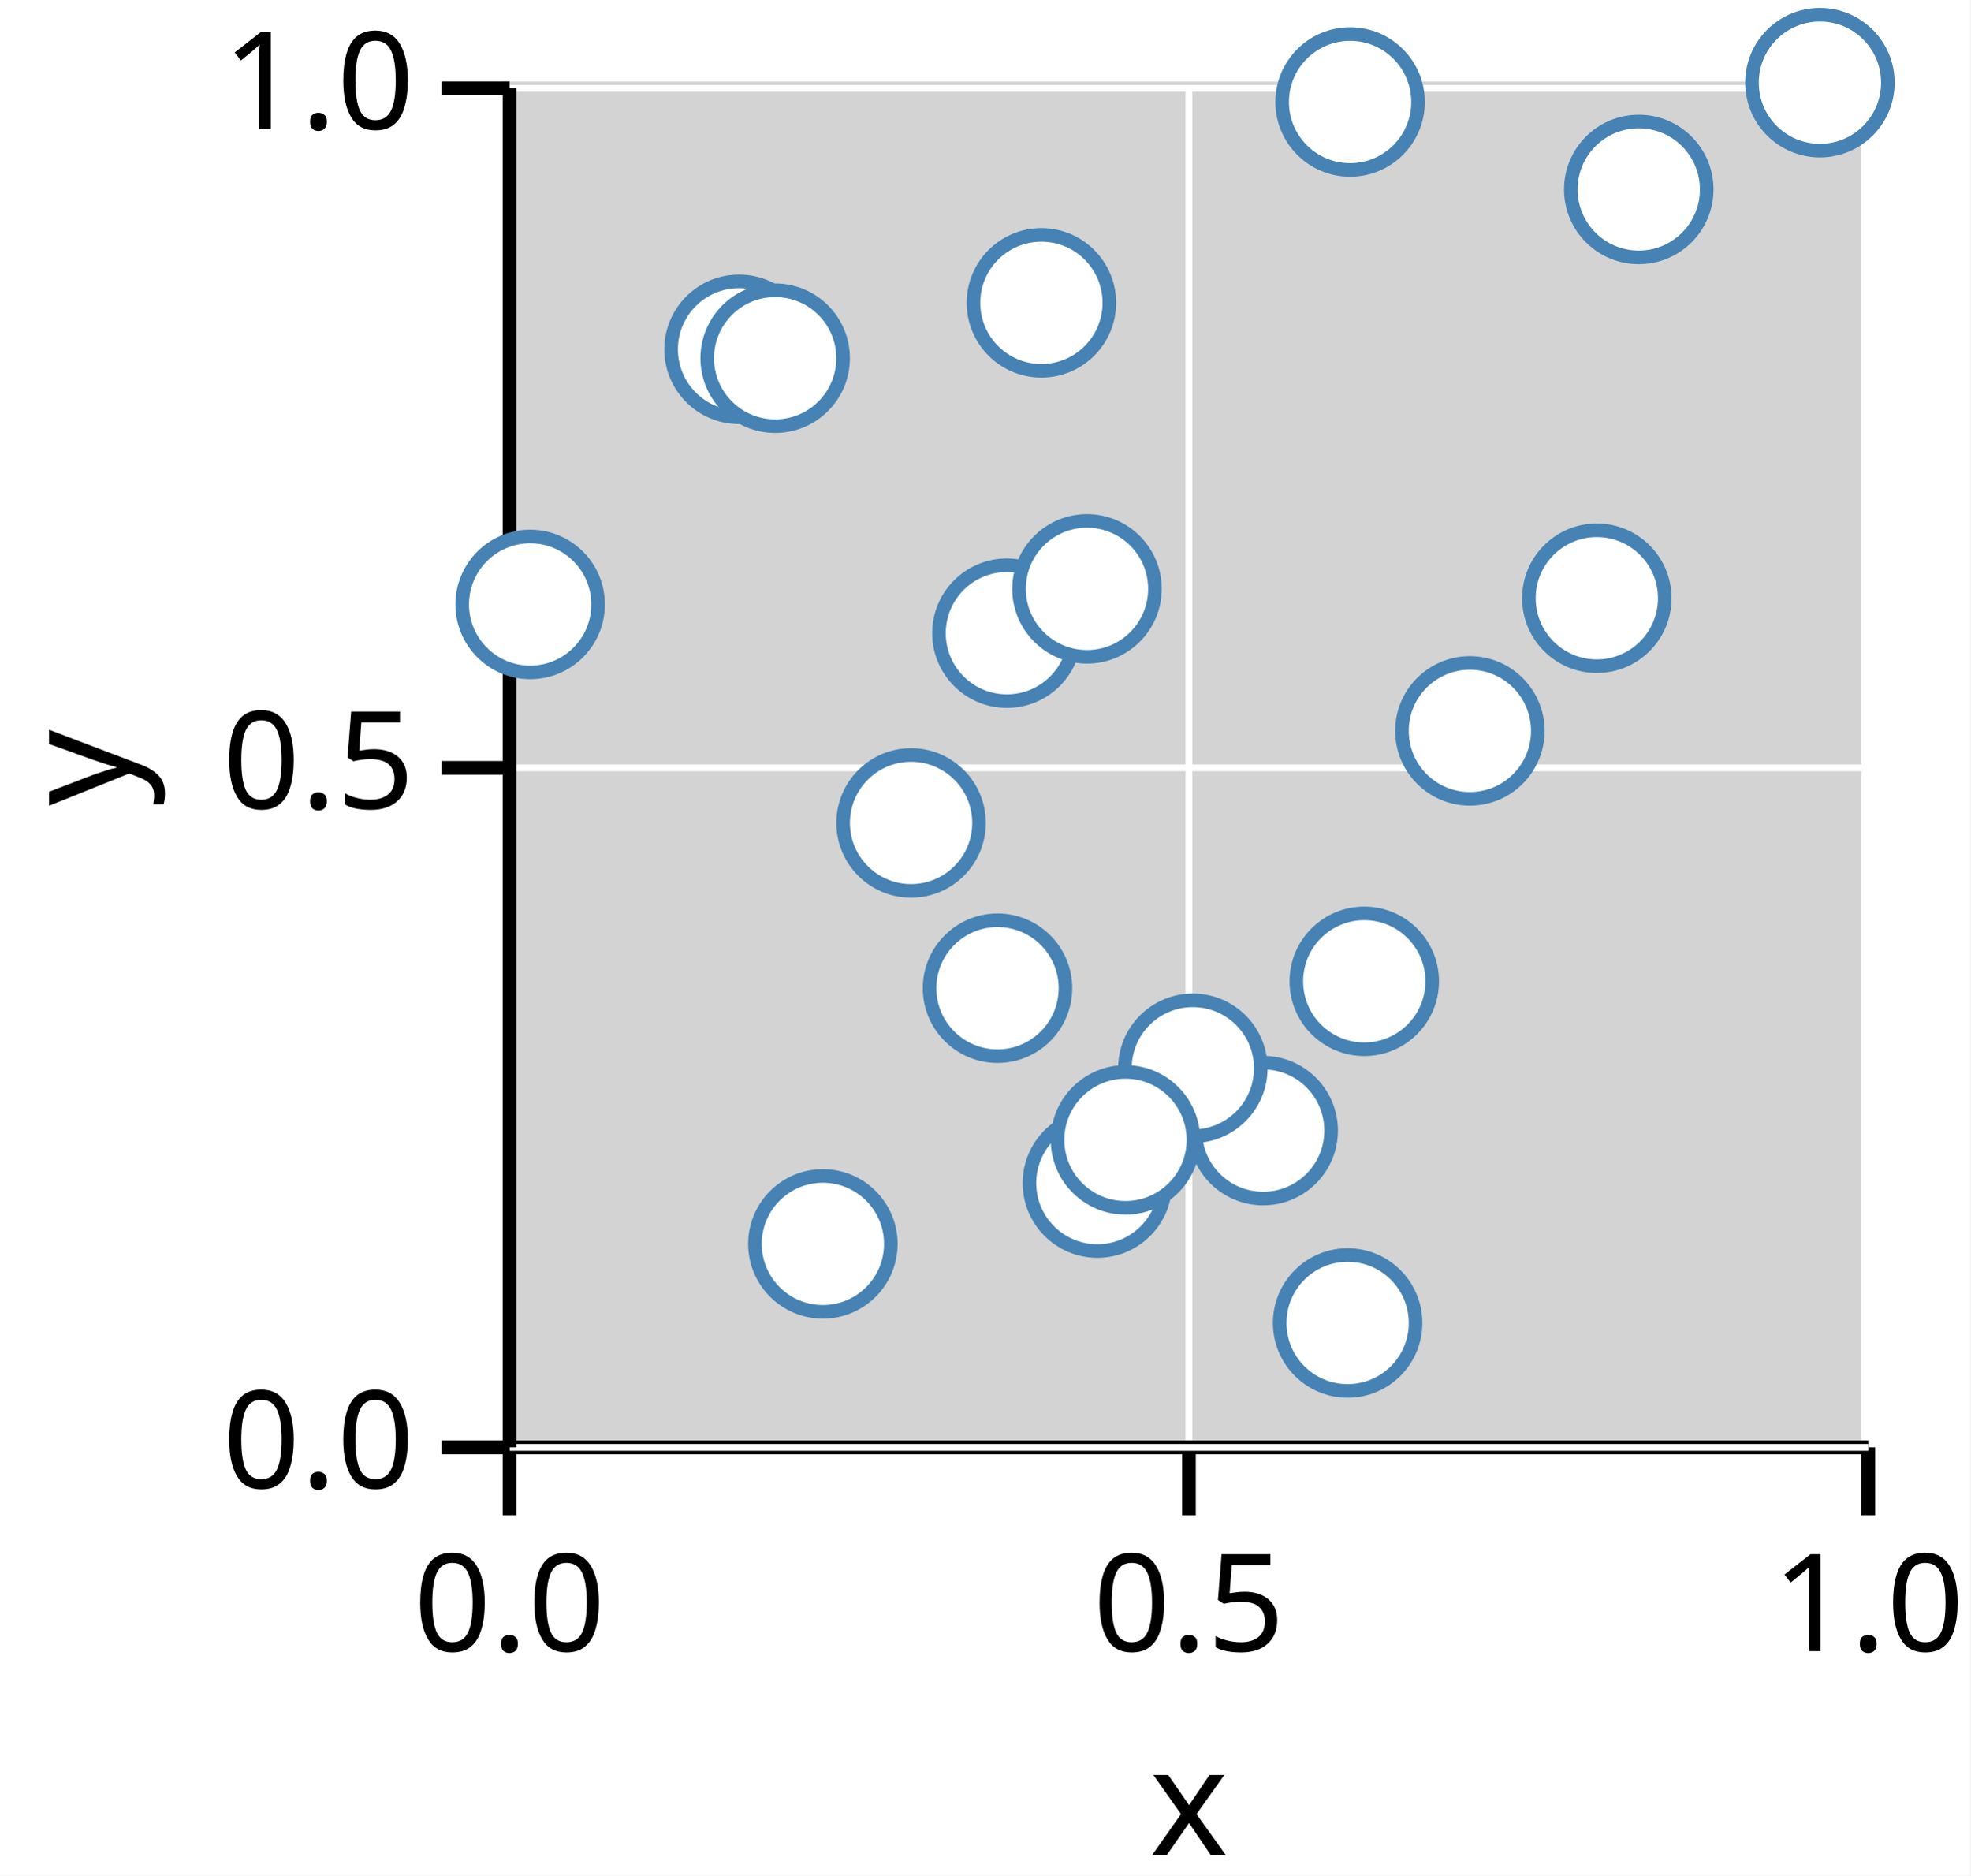
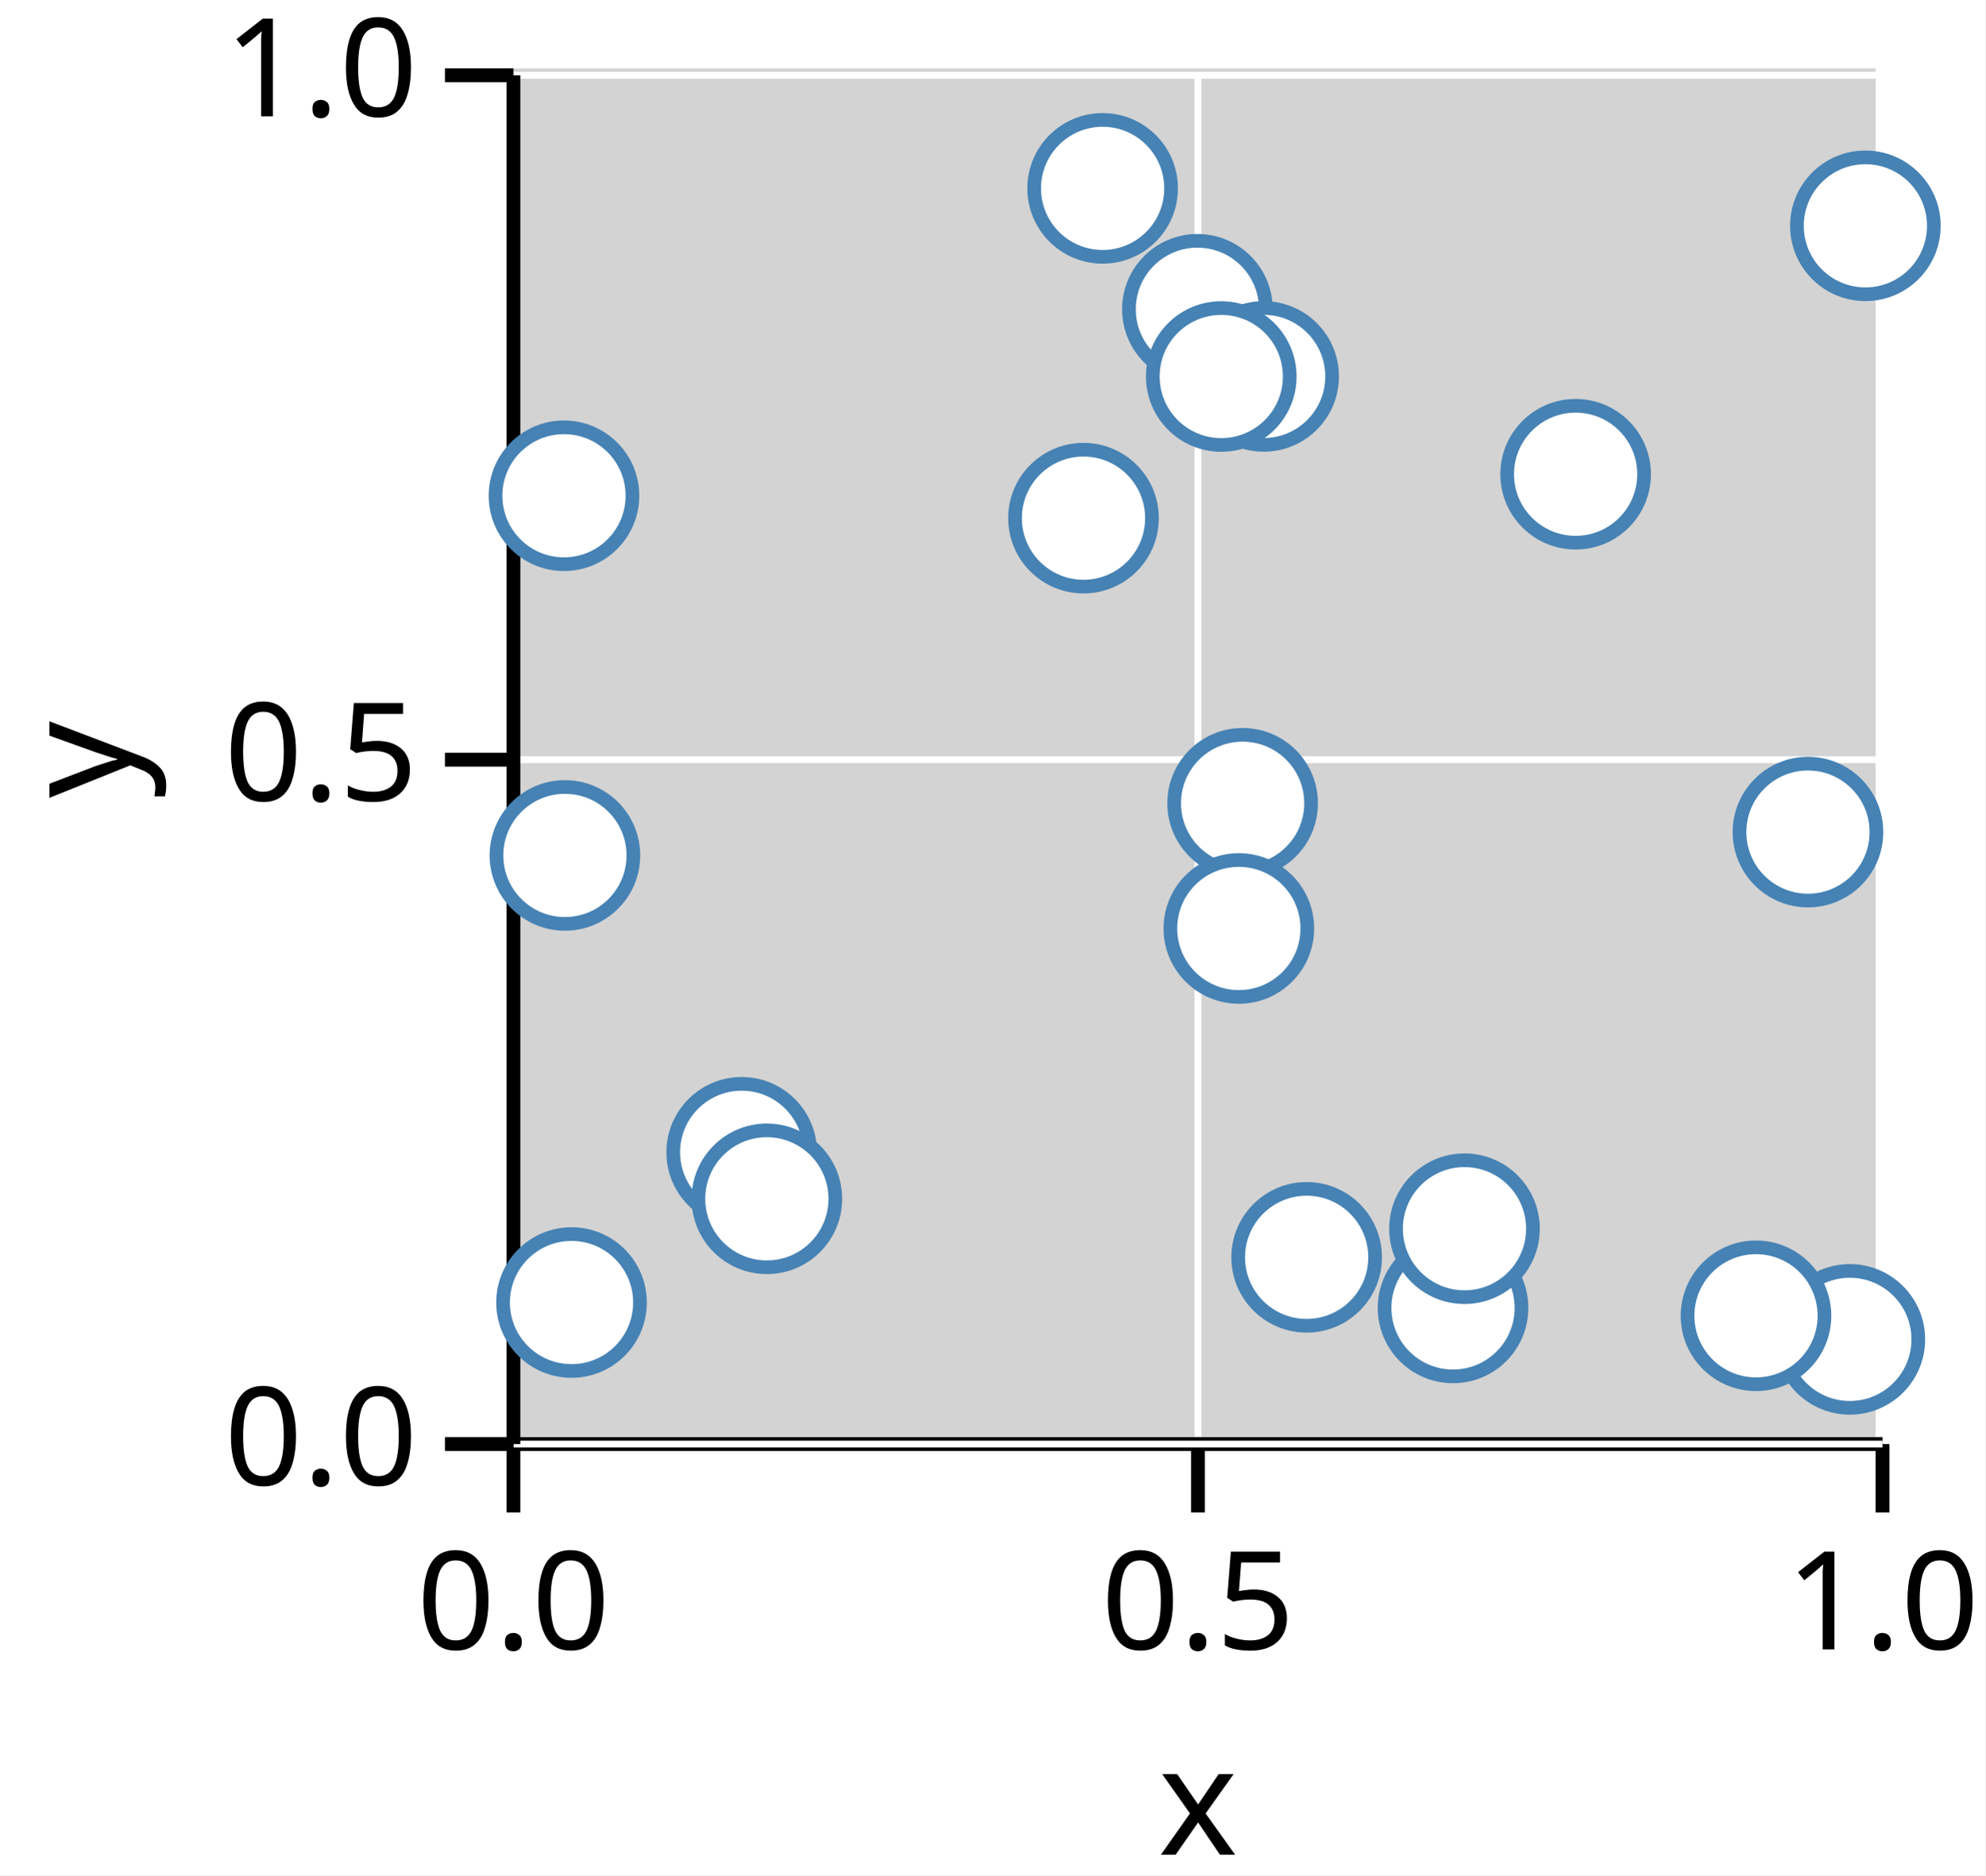
- <svg xmlns="http://www.w3.org/2000/svg" version="1.1" class="marks" width="145" height="138" viewBox="0 0 145 138">
-   <rect width="145" height="138" fill="white" />
-   <g fill="none" stroke-miterlimit="10" transform="translate(37,6)">
+ <svg xmlns="http://www.w3.org/2000/svg" version="1.1" class="marks" width="145" height="137" viewBox="0 0 145 137">
+   <rect width="145" height="137" fill="white" />
+   <g fill="none" stroke-miterlimit="10" transform="translate(37,5)">
    <g class="mark-group role-frame root" role="graphics-object" aria-roledescription="group mark container">
      <g transform="translate(0,0)">
        <path class="background" aria-hidden="true" d="M0,0h100v100h-100Z" fill="lightgray" />
        <g>
          <g class="mark-group role-axis" role="graphics-symbol" aria-roledescription="axis" aria-label="X-axis titled 'x' for a linear scale with values from 0.0 to 1.0">
            <g transform="translate(0.5,100.5)">
              <path class="background" aria-hidden="true" d="M0,0h0v0h0Z" pointer-events="none" />
              <g>
                <g class="mark-rule role-axis-grid" pointer-events="none">
                  <line transform="translate(0,0)" x2="0" y2="-100" stroke="white" stroke-width="0.5" stroke-dasharray="0" opacity="1" />
                  <line transform="translate(50,0)" x2="0" y2="-100" stroke="white" stroke-width="0.5" stroke-dasharray="0" opacity="1" />
                  <line transform="translate(100,0)" x2="0" y2="-100" stroke="white" stroke-width="0.5" stroke-dasharray="0" opacity="1" />
                </g>
                <g class="mark-rule role-axis-tick" pointer-events="none">
                  <line transform="translate(0,0)" x2="0" y2="5" stroke="black" stroke-width="1.01" opacity="1" />
                  <line transform="translate(50,0)" x2="0" y2="5" stroke="black" stroke-width="1.01" opacity="1" />
                  <line transform="translate(100,0)" x2="0" y2="5" stroke="black" stroke-width="1.01" opacity="1" />
                </g>
                <g class="mark-text role-axis-label" pointer-events="none">
                  <text text-anchor="middle" transform="translate(0,15)" font-family="sans-serif" font-size="10px" font-style="normal" font-weight="400" fill="black" opacity="1">0.0</text>
                  <text text-anchor="middle" transform="translate(50,15)" font-family="sans-serif" font-size="10px" font-style="normal" font-weight="400" fill="black" opacity="1">0.5</text>
                  <text text-anchor="middle" transform="translate(100,15)" font-family="sans-serif" font-size="10px" font-style="normal" font-weight="400" fill="black" opacity="1">1.0</text>
                </g>
                <g class="mark-rule role-axis-domain" pointer-events="none">
                  <line transform="translate(0,0)" x2="100" y2="0" stroke="black" stroke-width="1.01" opacity="1" />
                </g>
                <g class="mark-text role-axis-title" pointer-events="none">
                  <text text-anchor="middle" transform="translate(50,30)" font-family="sans-serif" font-size="11px" font-style="normal" font-weight="400" fill="black" opacity="1">x</text>
                </g>
              </g>
              <path class="foreground" aria-hidden="true" d="" pointer-events="none" display="none" />
            </g>
          </g>
          <g class="mark-group role-axis" role="graphics-symbol" aria-roledescription="axis" aria-label="Y-axis titled 'y' for a linear scale with values from 0.0 to 1.0">
            <g transform="translate(0.5,0.5)">
              <path class="background" aria-hidden="true" d="M0,0h0v0h0Z" pointer-events="none" />
              <g>
                <g class="mark-rule role-axis-grid" pointer-events="none">
                  <line transform="translate(0,100)" x2="100" y2="0" stroke="white" stroke-width="0.5" stroke-dasharray="0" opacity="1" />
                  <line transform="translate(0,50)" x2="100" y2="0" stroke="white" stroke-width="0.5" stroke-dasharray="0" opacity="1" />
                  <line transform="translate(0,0)" x2="100" y2="0" stroke="white" stroke-width="0.5" stroke-dasharray="0" opacity="1" />
                </g>
                <g class="mark-rule role-axis-tick" pointer-events="none">
                  <line transform="translate(0,100)" x2="-5" y2="0" stroke="black" stroke-width="1.01" opacity="1" />
                  <line transform="translate(0,50)" x2="-5" y2="0" stroke="black" stroke-width="1.01" opacity="1" />
                  <line transform="translate(0,0)" x2="-5" y2="0" stroke="black" stroke-width="1.01" opacity="1" />
                </g>
                <g class="mark-text role-axis-label" pointer-events="none">
                  <text text-anchor="end" transform="translate(-7,103)" font-family="sans-serif" font-size="10px" font-style="normal" font-weight="400" fill="black" opacity="1">0.0</text>
                  <text text-anchor="end" transform="translate(-7,53)" font-family="sans-serif" font-size="10px" font-style="normal" font-weight="400" fill="black" opacity="1">0.5</text>
                  <text text-anchor="end" transform="translate(-7,3)" font-family="sans-serif" font-size="10px" font-style="normal" font-weight="400" fill="black" opacity="1">1.0</text>
                </g>
                <g class="mark-rule role-axis-domain" pointer-events="none">
                  <line transform="translate(0,100)" x2="0" y2="-100" stroke="black" stroke-width="1.01" opacity="1" />
                </g>
                <g class="mark-text role-axis-title" pointer-events="none">
                  <text text-anchor="middle" transform="translate(-26,50) rotate(-90) translate(0,-2)" font-family="sans-serif" font-size="11px" font-style="normal" font-weight="400" fill="black" opacity="1">y</text>
                </g>
              </g>
              <path class="foreground" aria-hidden="true" d="" pointer-events="none" display="none" />
            </g>
          </g>
          <g class="mark-group role-scope" role="graphics-object" aria-roledescription="group mark container">
            <g transform="translate(0,0)">
              <path class="background" aria-hidden="true" d="M0,0h0v0h0Z" />
              <g>
                <g class="mark-symbol role-mark points" role="graphics-symbol" aria-roledescription="symbol mark container">
-                   <path transform="translate(83.60693,7.940149)" d="M5,0A5,5,0,1,1,-5,0A5,5,0,1,1,5,0" fill="white" stroke="steelblue" stroke-width="1" opacity="1" />
-                   <path transform="translate(2.01707,38.47593)" d="M5,0A5,5,0,1,1,-5,0A5,5,0,1,1,5,0" fill="white" stroke="steelblue" stroke-width="1" opacity="1" />
-                   <path transform="translate(17.39103,19.70324)" d="M5,0A5,5,0,1,1,-5,0A5,5,0,1,1,5,0" fill="white" stroke="steelblue" stroke-width="1" opacity="1" />
-                   <path transform="translate(37.1047,40.59187)" d="M5,0A5,5,0,1,1,-5,0A5,5,0,1,1,5,0" fill="white" stroke="steelblue" stroke-width="1" opacity="1" />
-                   <path transform="translate(62.18011,91.34783)" d="M5,0A5,5,0,1,1,-5,0A5,5,0,1,1,5,0" fill="white" stroke="steelblue" stroke-width="1" opacity="1" />
-                   <path transform="translate(43.76293,81.05357)" d="M5,0A5,5,0,1,1,-5,0A5,5,0,1,1,5,0" fill="white" stroke="steelblue" stroke-width="1" opacity="1" />
-                   <path transform="translate(80.52055,38.01906)" d="M5,0A5,5,0,1,1,-5,0A5,5,0,1,1,5,0" fill="white" stroke="steelblue" stroke-width="1" opacity="1" />
-                   <path transform="translate(71.1781,47.78017)" d="M5,0A5,5,0,1,1,-5,0A5,5,0,1,1,5,0" fill="white" stroke="steelblue" stroke-width="1" opacity="1" />
-                   <path transform="translate(39.64328,16.284)" d="M5,0A5,5,0,1,1,-5,0A5,5,0,1,1,5,0" fill="white" stroke="steelblue" stroke-width="1" opacity="1" />
-                   <path transform="translate(36.41301,66.71485)" d="M5,0A5,5,0,1,1,-5,0A5,5,0,1,1,5,0" fill="white" stroke="steelblue" stroke-width="1" opacity="1" />
-                   <path transform="translate(55.96492,77.19118)" d="M5,0A5,5,0,1,1,-5,0A5,5,0,1,1,5,0" fill="white" stroke="steelblue" stroke-width="1" opacity="1" />
-                   <path transform="translate(23.56128,85.52935)" d="M5,0A5,5,0,1,1,-5,0A5,5,0,1,1,5,0" fill="white" stroke="steelblue" stroke-width="1" opacity="1" />
-                   <path transform="translate(63.40517,66.20763)" d="M5,0A5,5,0,1,1,-5,0A5,5,0,1,1,5,0" fill="white" stroke="steelblue" stroke-width="1" opacity="1" />
-                   <path transform="translate(96.93982,0.08251612)" d="M5,0A5,5,0,1,1,-5,0A5,5,0,1,1,5,0" fill="white" stroke="steelblue" stroke-width="1" opacity="1" />
-                   <path transform="translate(50.788,72.60627)" d="M5,0A5,5,0,1,1,-5,0A5,5,0,1,1,5,0" fill="white" stroke="steelblue" stroke-width="1" opacity="1" />
-                   <path transform="translate(62.36234,1.504889)" d="M5,0A5,5,0,1,1,-5,0A5,5,0,1,1,5,0" fill="white" stroke="steelblue" stroke-width="1" opacity="1" />
-                   <path transform="translate(45.83017,77.87426)" d="M5,0A5,5,0,1,1,-5,0A5,5,0,1,1,5,0" fill="white" stroke="steelblue" stroke-width="1" opacity="1" />
-                   <path transform="translate(20.04958,20.35724)" d="M5,0A5,5,0,1,1,-5,0A5,5,0,1,1,5,0" fill="white" stroke="steelblue" stroke-width="1" opacity="1" />
-                   <path transform="translate(30.05175,54.55316)" d="M5,0A5,5,0,1,1,-5,0A5,5,0,1,1,5,0" fill="white" stroke="steelblue" stroke-width="1" opacity="1" />
-                   <path transform="translate(42.99837,37.33011)" d="M5,0A5,5,0,1,1,-5,0A5,5,0,1,1,5,0" fill="white" stroke="steelblue" stroke-width="1" opacity="1" />
+                   <path transform="translate(95.05501,55.79007)" d="M5,0A5,5,0,1,1,-5,0A5,5,0,1,1,5,0" fill="white" stroke="steelblue" stroke-width="1" opacity="1" />
+                   <path transform="translate(43.53673,8.761877)" d="M5,0A5,5,0,1,1,-5,0A5,5,0,1,1,5,0" fill="white" stroke="steelblue" stroke-width="1" opacity="1" />
+                   <path transform="translate(4.192771,31.2176)" d="M5,0A5,5,0,1,1,-5,0A5,5,0,1,1,5,0" fill="white" stroke="steelblue" stroke-width="1" opacity="1" />
+                   <path transform="translate(53.76224,53.68374)" d="M5,0A5,5,0,1,1,-5,0A5,5,0,1,1,5,0" fill="white" stroke="steelblue" stroke-width="1" opacity="1" />
+                   <path transform="translate(50.45938,17.59328)" d="M5,0A5,5,0,1,1,-5,0A5,5,0,1,1,5,0" fill="white" stroke="steelblue" stroke-width="1" opacity="1" />
+                   <path transform="translate(98.11313,92.85056)" d="M5,0A5,5,0,1,1,-5,0A5,5,0,1,1,5,0" fill="white" stroke="steelblue" stroke-width="1" opacity="1" />
+                   <path transform="translate(53.48616,62.83138)" d="M5,0A5,5,0,1,1,-5,0A5,5,0,1,1,5,0" fill="white" stroke="steelblue" stroke-width="1" opacity="1" />
+                   <path transform="translate(17.17426,79.18312)" d="M5,0A5,5,0,1,1,-5,0A5,5,0,1,1,5,0" fill="white" stroke="steelblue" stroke-width="1" opacity="1" />
+                   <path transform="translate(55.29767,22.50005)" d="M5,0A5,5,0,1,1,-5,0A5,5,0,1,1,5,0" fill="white" stroke="steelblue" stroke-width="1" opacity="1" />
+                   <path transform="translate(69.13061,90.55327)" d="M5,0A5,5,0,1,1,-5,0A5,5,0,1,1,5,0" fill="white" stroke="steelblue" stroke-width="1" opacity="1" />
+                   <path transform="translate(4.261385,57.49468)" d="M5,0A5,5,0,1,1,-5,0A5,5,0,1,1,5,0" fill="white" stroke="steelblue" stroke-width="1" opacity="1" />
+                   <path transform="translate(69.96708,84.7658)" d="M5,0A5,5,0,1,1,-5,0A5,5,0,1,1,5,0" fill="white" stroke="steelblue" stroke-width="1" opacity="1" />
+                   <path transform="translate(19.01139,82.58165)" d="M5,0A5,5,0,1,1,-5,0A5,5,0,1,1,5,0" fill="white" stroke="steelblue" stroke-width="1" opacity="1" />
+                   <path transform="translate(58.43855,86.85585)" d="M5,0A5,5,0,1,1,-5,0A5,5,0,1,1,5,0" fill="white" stroke="steelblue" stroke-width="1" opacity="1" />
+                   <path transform="translate(91.25909,91.12733)" d="M5,0A5,5,0,1,1,-5,0A5,5,0,1,1,5,0" fill="white" stroke="steelblue" stroke-width="1" opacity="1" />
+                   <path transform="translate(42.13973,32.85447)" d="M5,0A5,5,0,1,1,-5,0A5,5,0,1,1,5,0" fill="white" stroke="steelblue" stroke-width="1" opacity="1" />
+                   <path transform="translate(52.20201,22.50591)" d="M5,0A5,5,0,1,1,-5,0A5,5,0,1,1,5,0" fill="white" stroke="steelblue" stroke-width="1" opacity="1" />
+                   <path transform="translate(99.24885,11.49696)" d="M5,0A5,5,0,1,1,-5,0A5,5,0,1,1,5,0" fill="white" stroke="steelblue" stroke-width="1" opacity="1" />
+                   <path transform="translate(78.08498,29.64577)" d="M5,0A5,5,0,1,1,-5,0A5,5,0,1,1,5,0" fill="white" stroke="steelblue" stroke-width="1" opacity="1" />
+                   <path transform="translate(4.743566,90.15891)" d="M5,0A5,5,0,1,1,-5,0A5,5,0,1,1,5,0" fill="white" stroke="steelblue" stroke-width="1" opacity="1" />
                </g>
              </g>
              <path class="foreground" aria-hidden="true" d="" display="none" />
            </g>
          </g>
        </g>
        <path class="foreground" aria-hidden="true" d="" display="none" />
      </g>
    </g>
  </g>
</svg>
